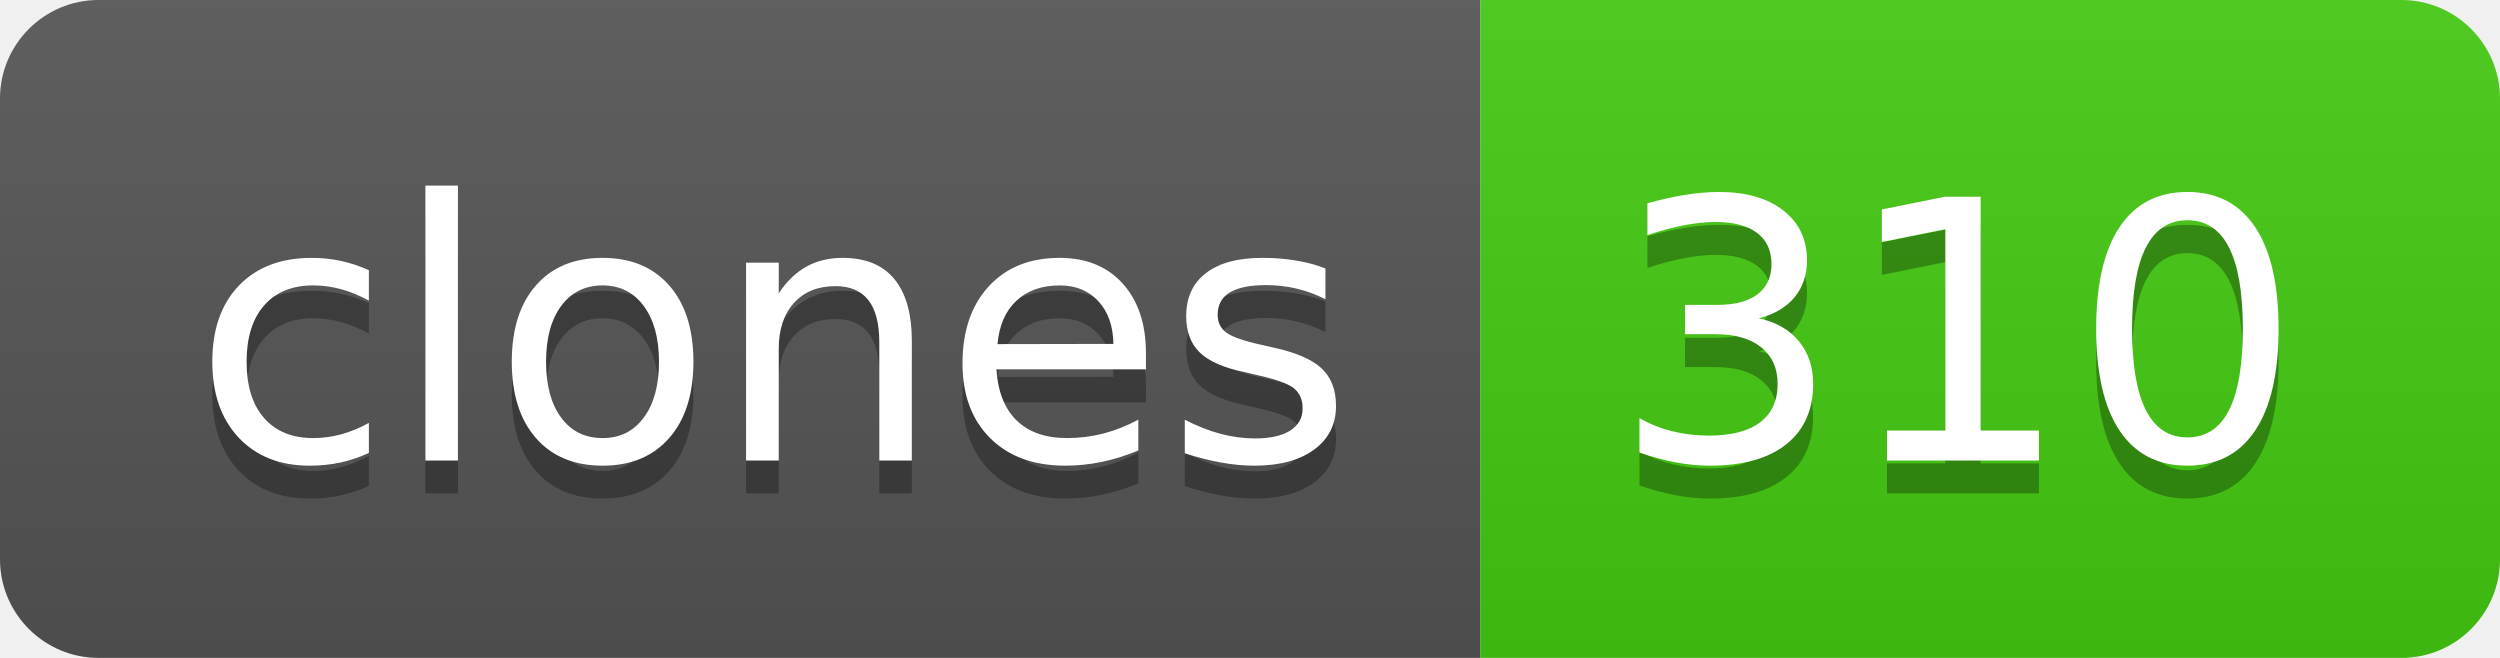
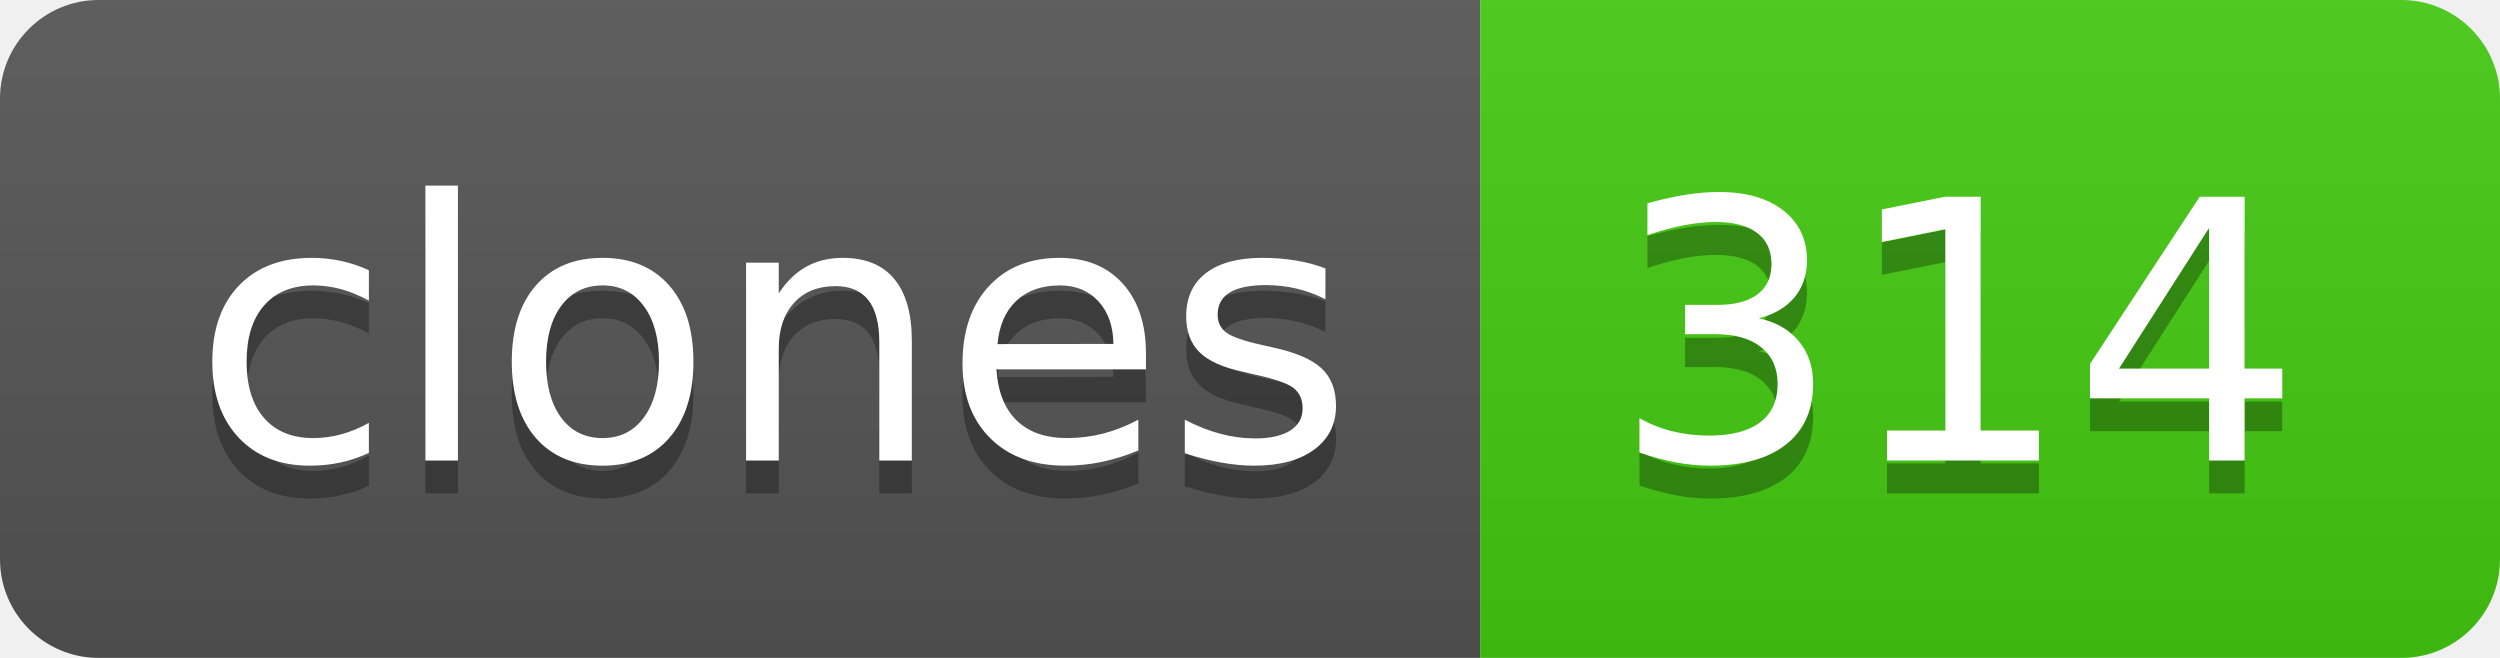
- <svg xmlns="http://www.w3.org/2000/svg" width="76" height="20" role="img" aria-label="clones: 310">
+ <svg xmlns="http://www.w3.org/2000/svg" width="76" height="20" role="img" aria-label="clones: 314">
  <linearGradient id="s" x2="0" y2="100%">
    <stop offset="0" stop-color="#bbb" stop-opacity=".1" />
    <stop offset="1" stop-opacity=".1" />
  </linearGradient>
  <clipPath id="r">
    <rect width="76" height="20" rx="3" fill="#fff" />
  </clipPath>
  <g clip-path="url(#r)">
    <rect width="45" height="20" fill="#555" />
    <rect x="45" width="31" height="20" fill="#4c1" />
    <rect width="76" height="20" fill="url(#s)" />
  </g>
  <g fill="#fff" text-anchor="middle" font-family="Verdana,Geneva,DejaVu Sans,sans-serif" text-rendering="geometricPrecision" font-size="110">
    <text aria-hidden="true" x="235" y="150" fill="#010101" fill-opacity=".3" transform="scale(.1)" textLength="350">clones</text>
    <text x="235" y="140" transform="scale(.1)" fill="#fff" textLength="350">clones</text>
-     <text aria-hidden="true" x="595" y="150" fill="#010101" fill-opacity=".3" transform="scale(.1)" textLength="210">310</text>
-     <text x="595" y="140" transform="scale(.1)" fill="#fff" textLength="210">310</text>
+     <text aria-hidden="true" x="595" y="150" fill="#010101" fill-opacity=".3" transform="scale(.1)" textLength="210">314</text>
+     <text x="595" y="140" transform="scale(.1)" fill="#fff" textLength="210">314</text>
  </g>
</svg>
